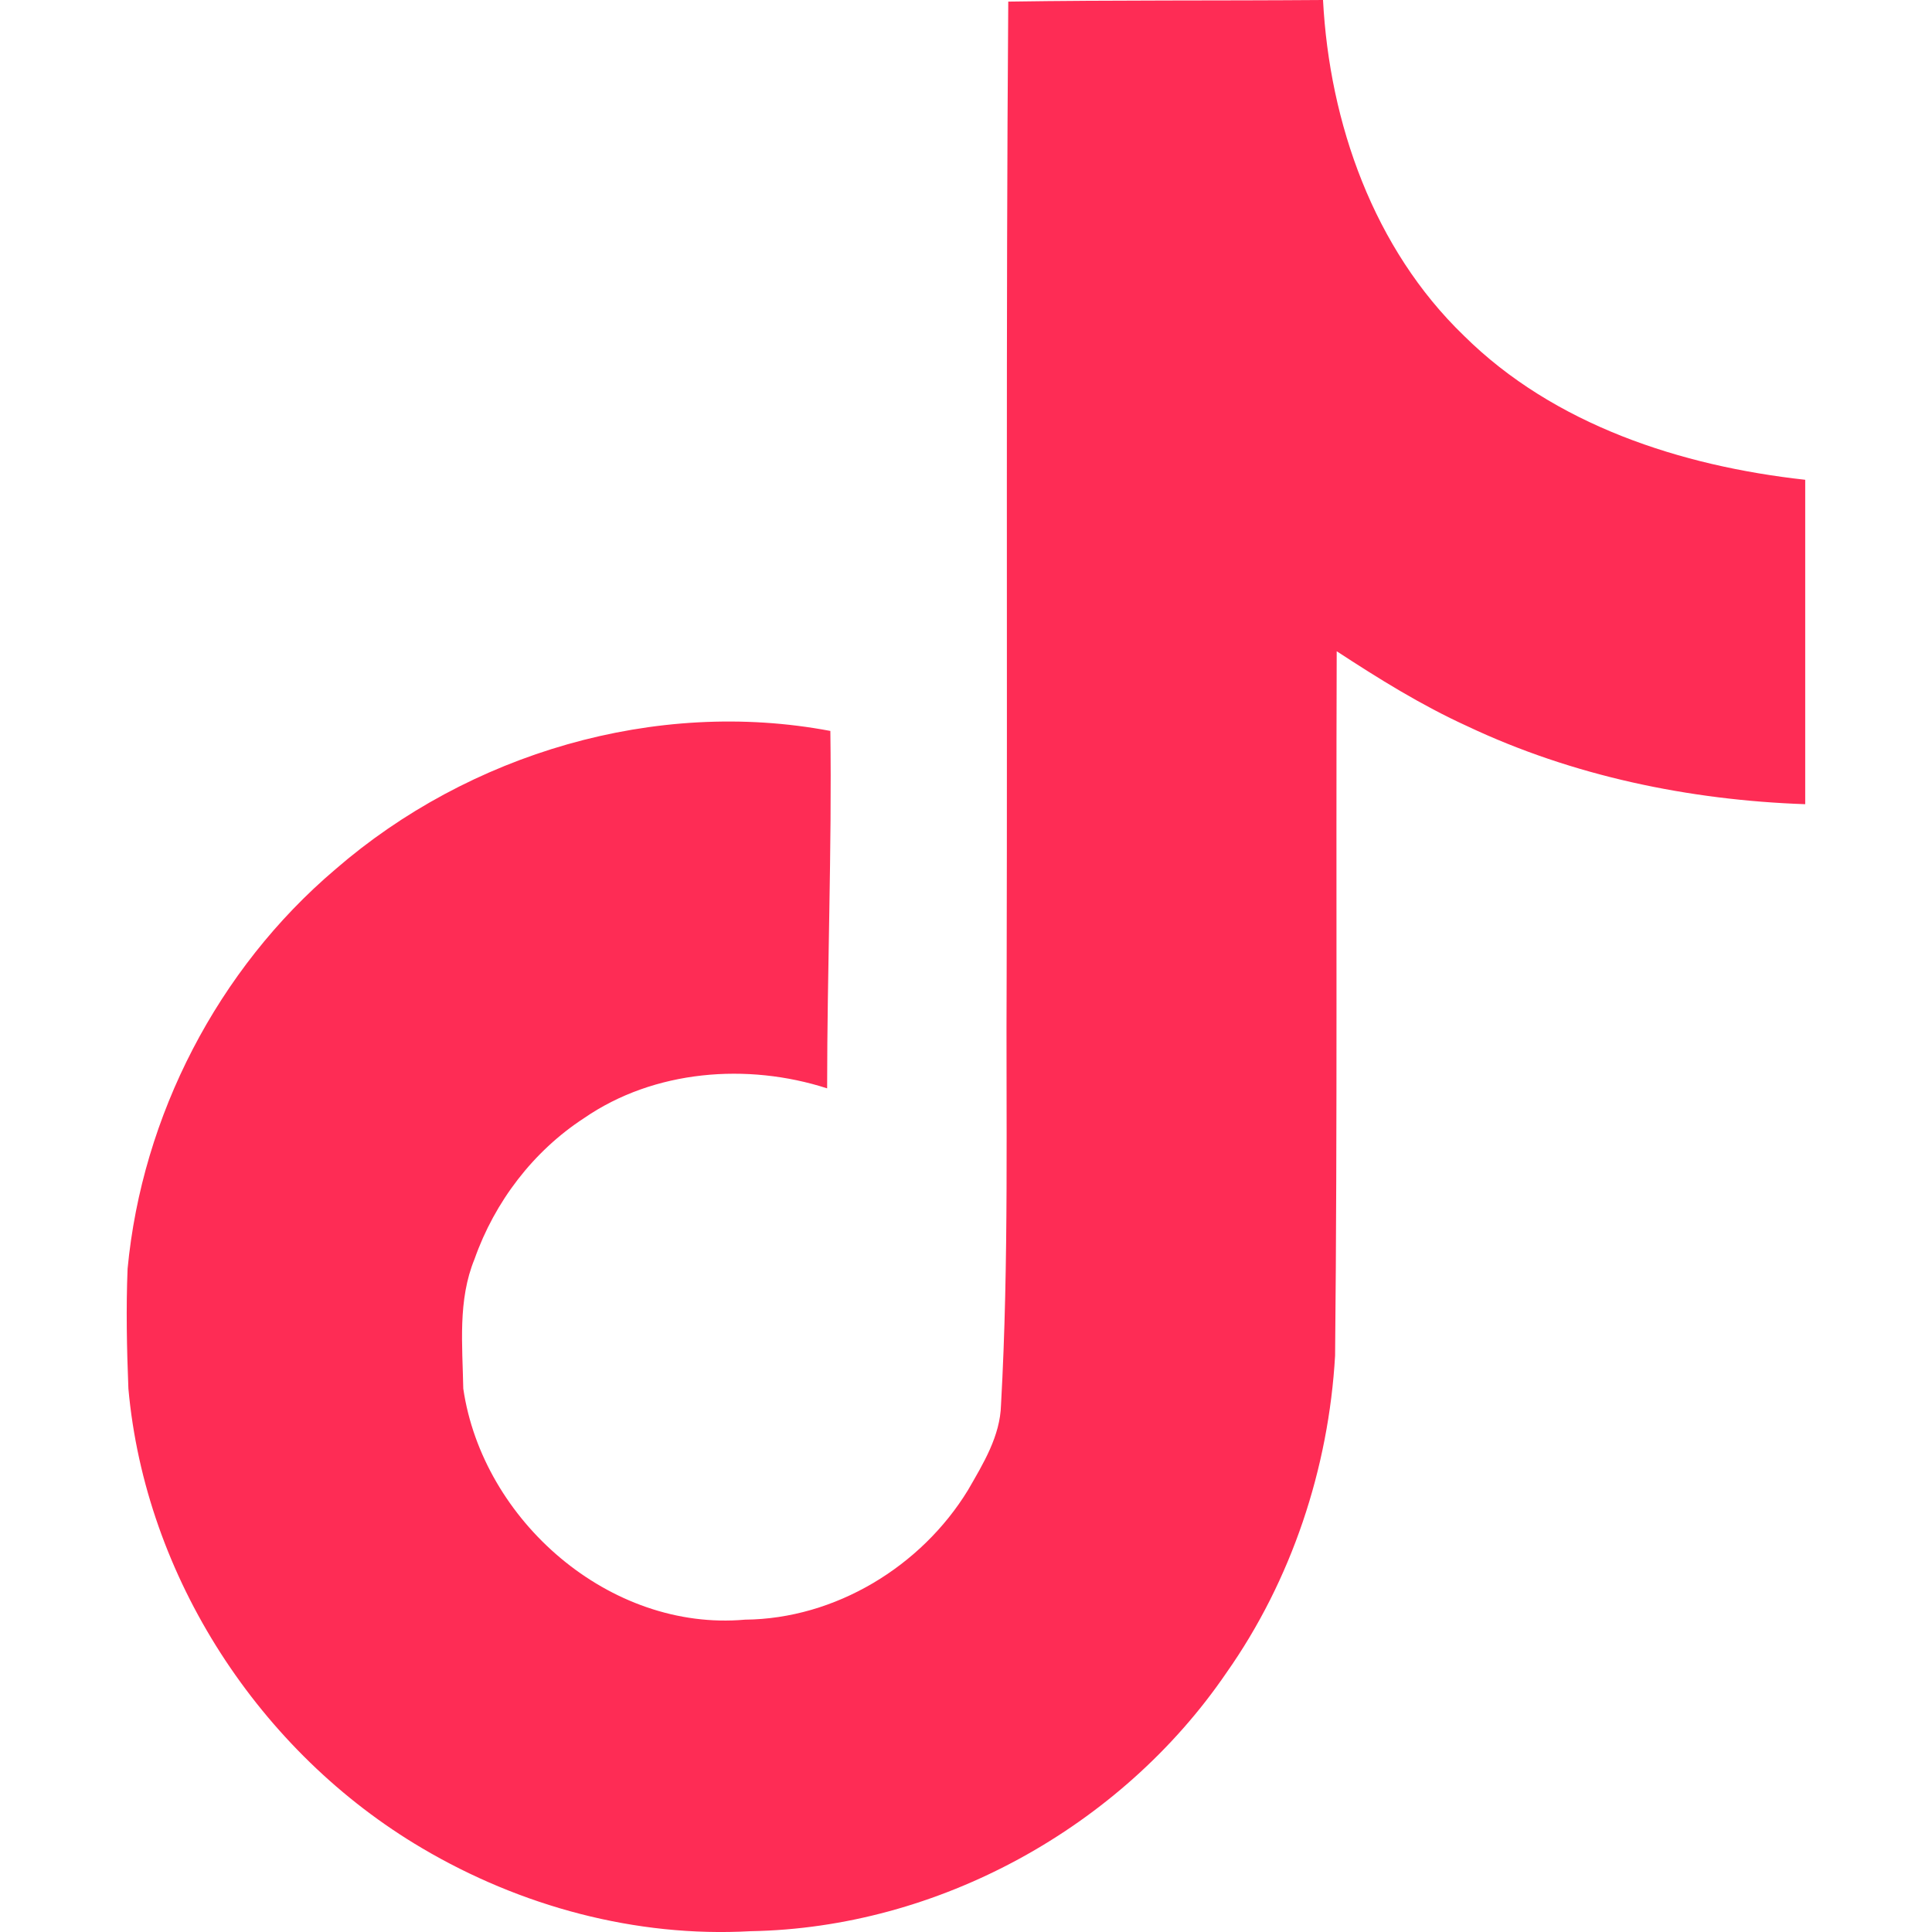
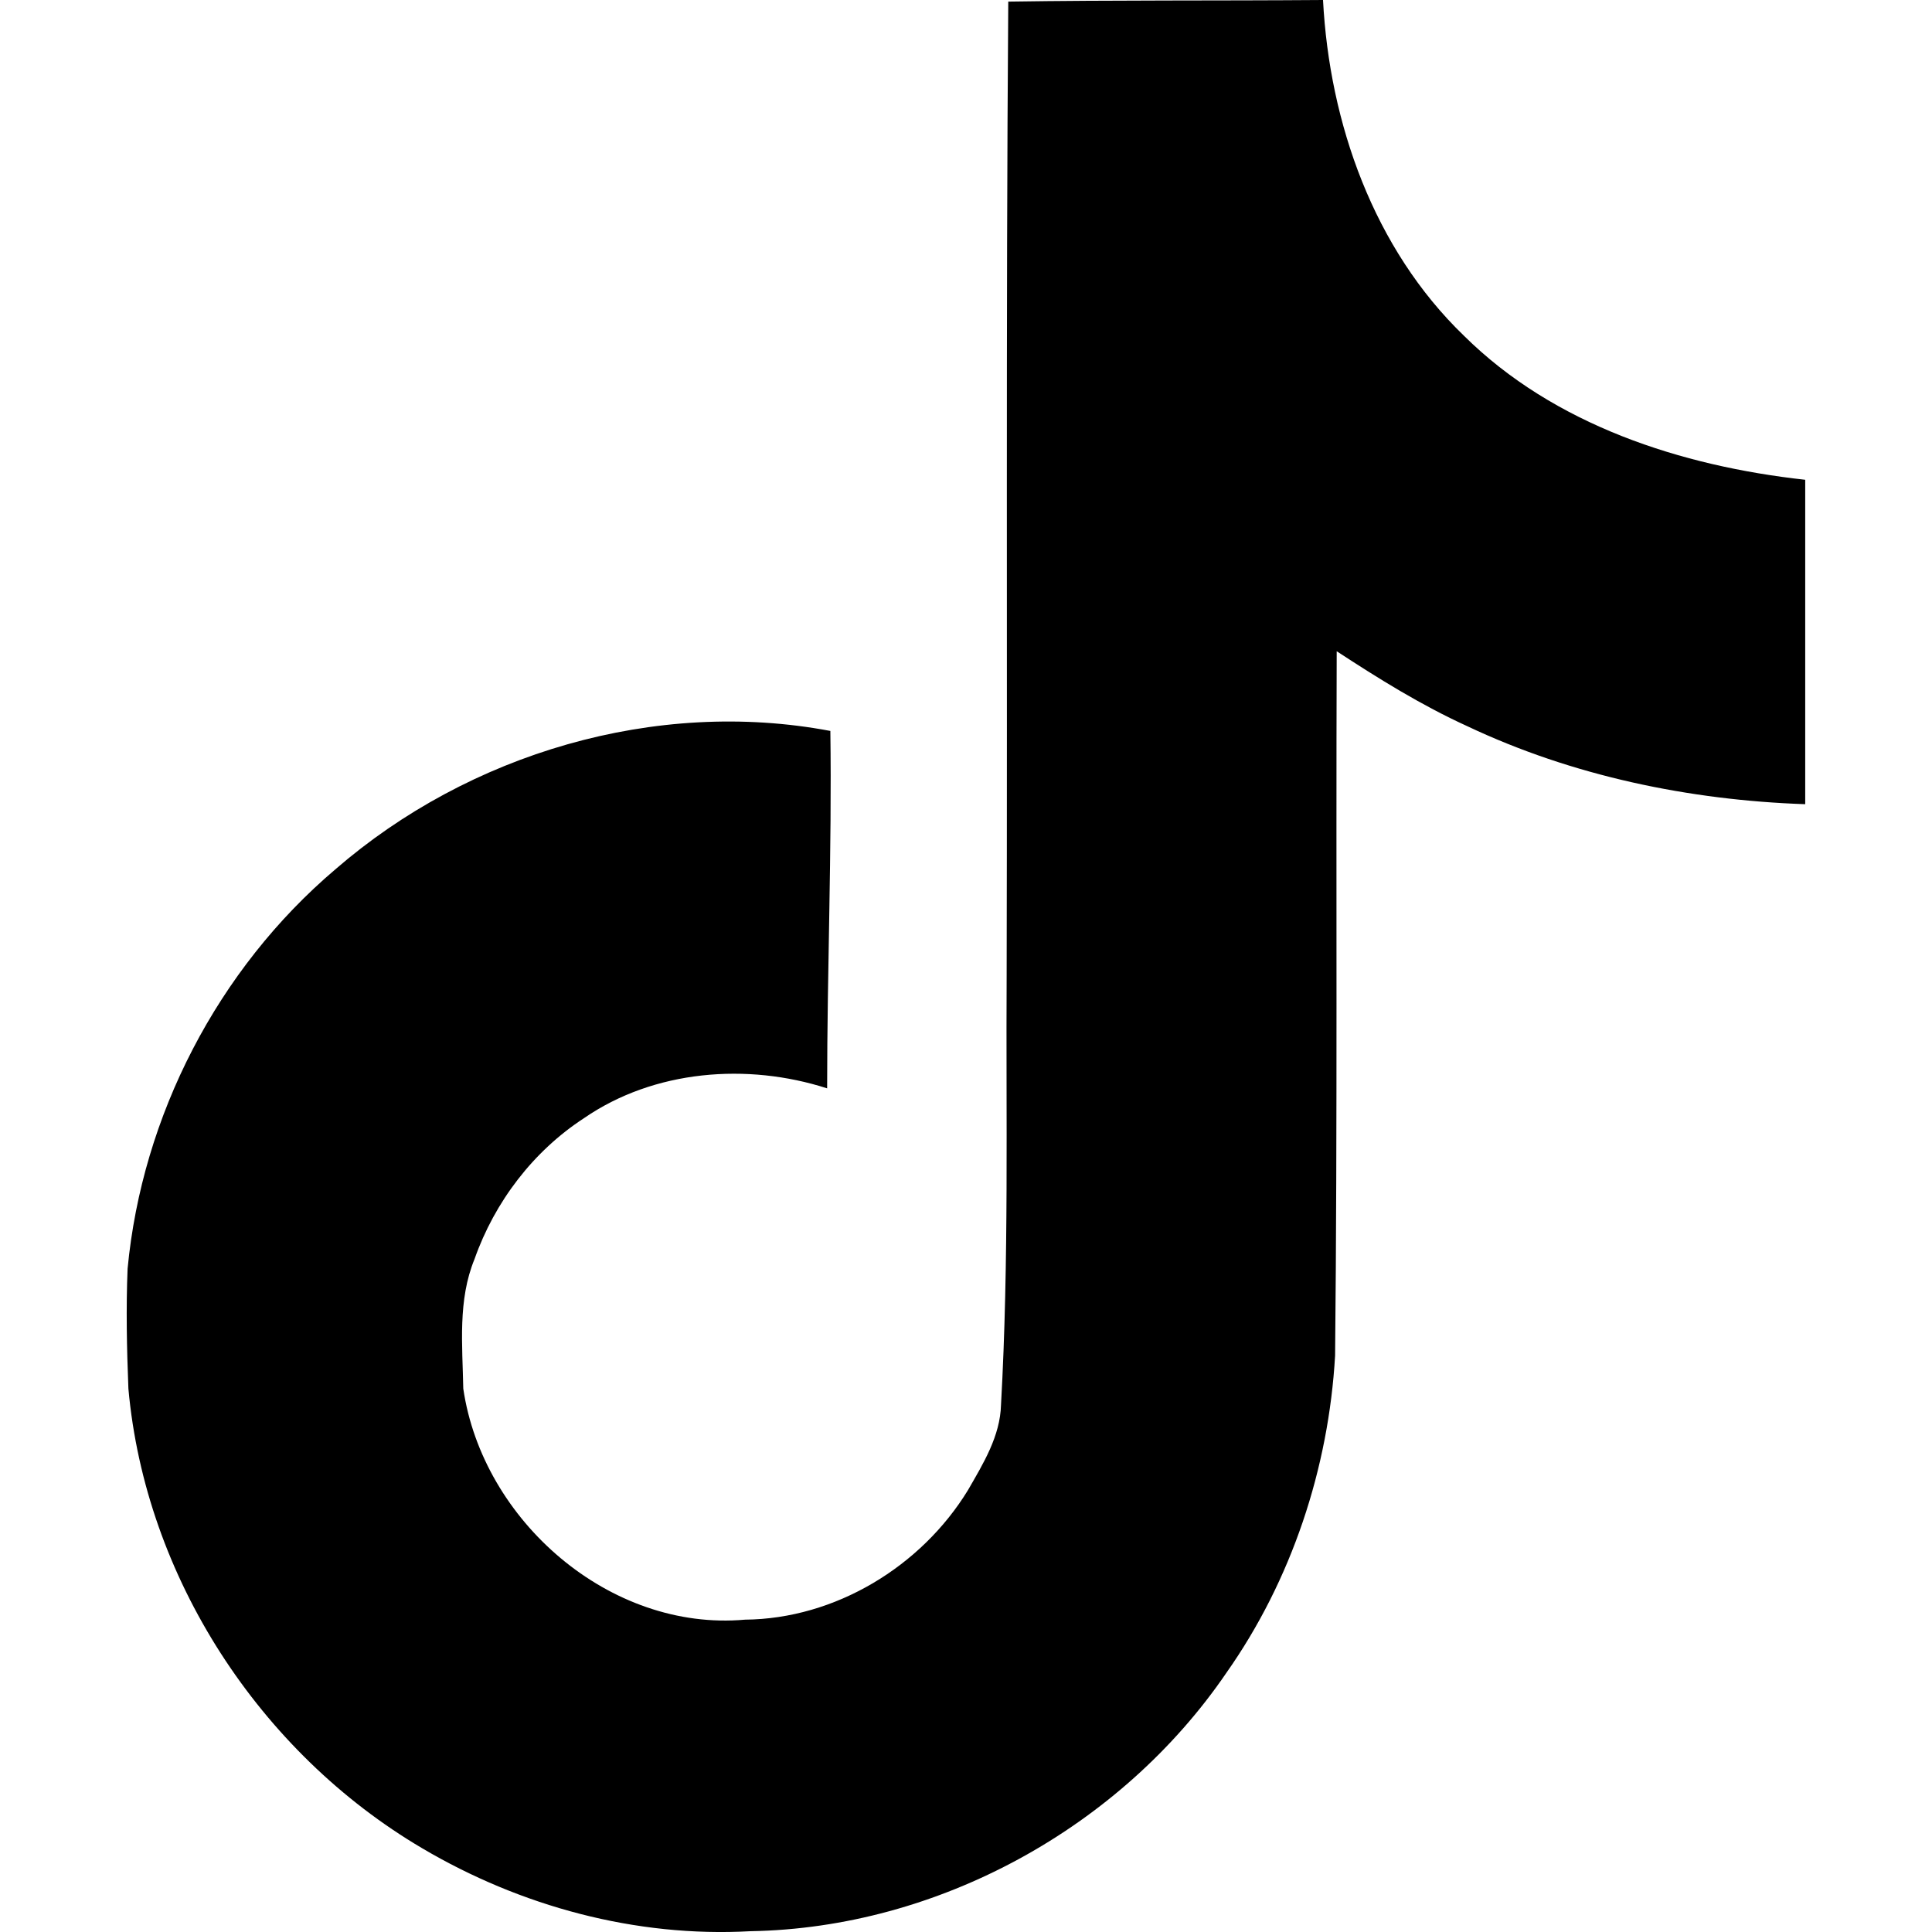
- <svg xmlns="http://www.w3.org/2000/svg" fill="#FE2C55" role="img" viewBox="0 0 24 24">
-   <path fill="#FE2C55" d="M12.525.02c1.31-.02 2.61-.01 3.91-.02.08 1.53.63 3.09 1.75 4.17 1.12 1.11 2.7 1.62 4.24 1.79v4.03c-1.44-.05-2.89-.35-4.2-.97-.57-.26-1.1-.59-1.62-.93-.01 2.92.01 5.84-.02 8.75-.08 1.4-.54 2.79-1.35 3.94-1.31 1.92-3.58 3.17-5.91 3.21-1.43.08-2.86-.31-4.08-1.03-2.02-1.19-3.44-3.37-3.65-5.71-.02-.5-.03-1-.01-1.49.18-1.9 1.12-3.72 2.58-4.96 1.66-1.44 3.98-2.13 6.15-1.72.02 1.48-.04 2.96-.04 4.44-.99-.32-2.15-.23-3.02.37-.63.41-1.11 1.04-1.36 1.75-.21.51-.15 1.07-.14 1.61.24 1.64 1.82 3.02 3.5 2.87 1.12-.01 2.19-.66 2.77-1.61.19-.33.4-.67.41-1.06.1-1.79.06-3.57.07-5.36.01-4.03-.01-8.05.02-12.07z" />
+ <svg xmlns="http://www.w3.org/2000/svg" role="img" viewBox="0 0 24 24">
+   <path d="M12.525.02c1.31-.02 2.61-.01 3.91-.02.08 1.53.63 3.09 1.75 4.17 1.12 1.11 2.7 1.62 4.24 1.79v4.03c-1.44-.05-2.89-.35-4.2-.97-.57-.26-1.1-.59-1.62-.93-.01 2.92.01 5.84-.02 8.75-.08 1.4-.54 2.79-1.35 3.94-1.31 1.92-3.58 3.17-5.91 3.21-1.43.08-2.86-.31-4.08-1.03-2.02-1.19-3.44-3.37-3.65-5.71-.02-.5-.03-1-.01-1.49.18-1.9 1.12-3.72 2.58-4.96 1.66-1.44 3.98-2.13 6.15-1.72.02 1.48-.04 2.96-.04 4.44-.99-.32-2.15-.23-3.02.37-.63.41-1.11 1.04-1.36 1.75-.21.51-.15 1.07-.14 1.61.24 1.64 1.82 3.02 3.5 2.87 1.12-.01 2.19-.66 2.77-1.61.19-.33.4-.67.41-1.06.1-1.79.06-3.57.07-5.36.01-4.03-.01-8.05.02-12.07z" />
</svg>
